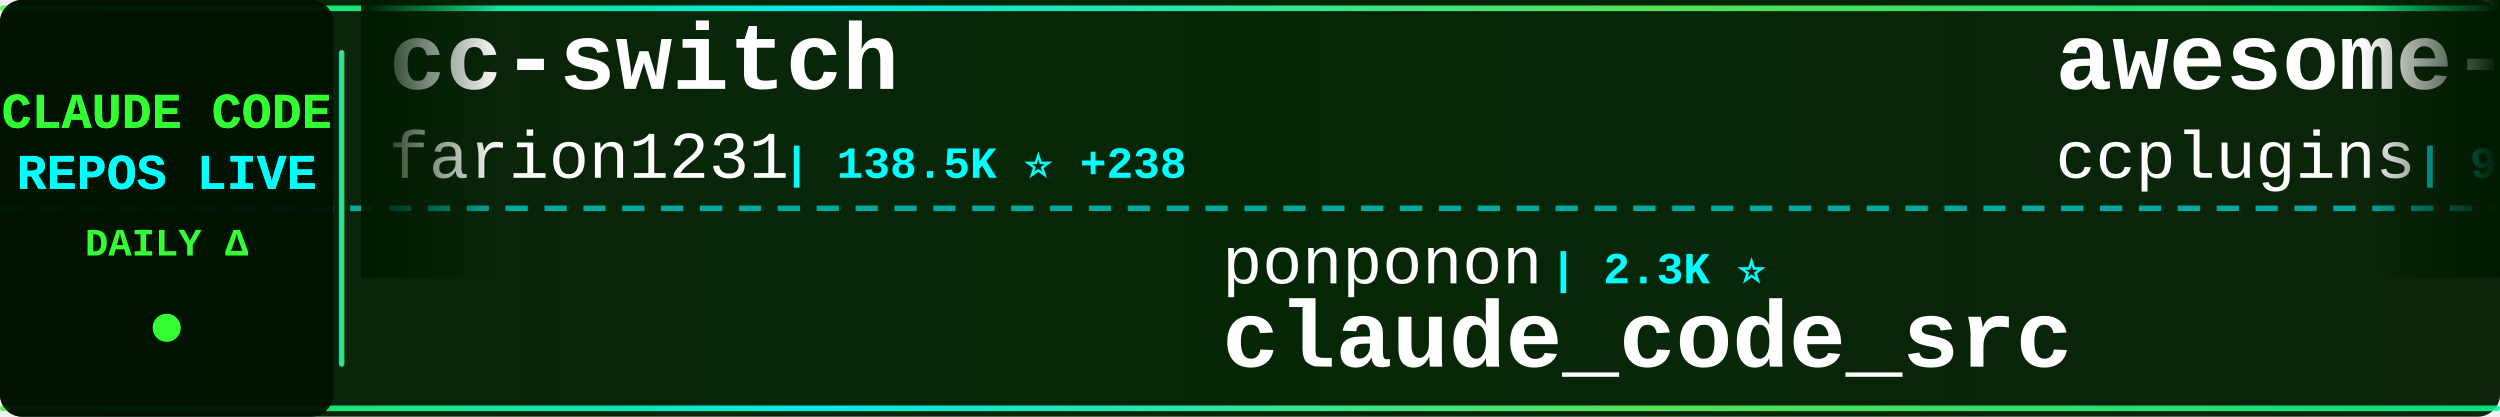
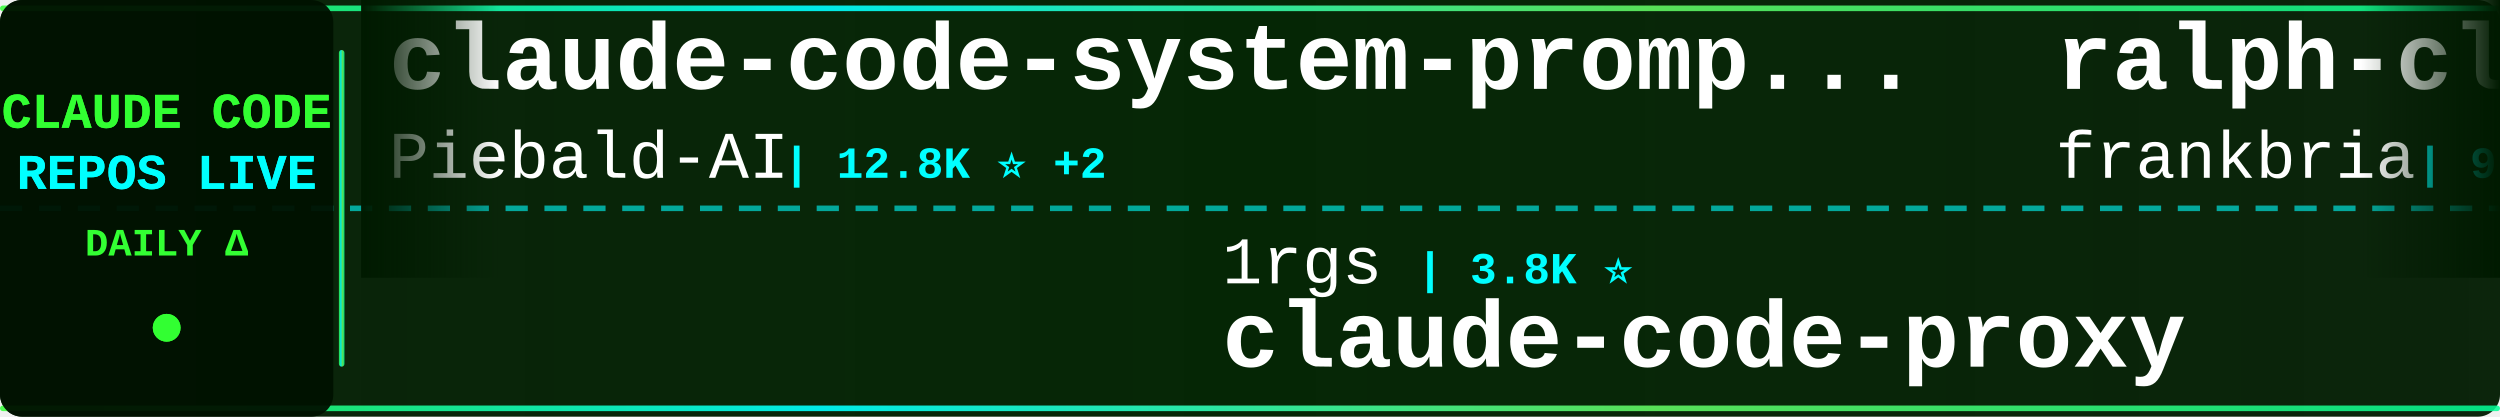
<svg xmlns="http://www.w3.org/2000/svg" width="900" height="150">
  <defs>
    <linearGradient id="tickerBg" x1="0%" y1="0%" x2="100%" y2="0%">
      <stop offset="0%" style="stop-color:#001a00;stop-opacity:0.95" />
      <stop offset="50%" style="stop-color:#002200;stop-opacity:0.98" />
      <stop offset="100%" style="stop-color:#001a00;stop-opacity:0.95" />
    </linearGradient>
    <linearGradient id="borderGrad" x1="0%" y1="0%" x2="100%" y2="0%">
      <stop offset="0%" style="stop-color:#33ff33;stop-opacity:0.85">
        <animate attributeName="stop-opacity" values="0.85;1;0.85" dur="2s" repeatCount="indefinite" />
      </stop>
      <stop offset="33%" style="stop-color:#00ffff;stop-opacity:0.9">
        <animate attributeName="stop-opacity" values="0.9;1;0.9" dur="2.2s" repeatCount="indefinite" />
      </stop>
      <stop offset="66%" style="stop-color:#66ff66;stop-opacity:0.85">
        <animate attributeName="stop-opacity" values="0.85;1;0.85" dur="1.8s" repeatCount="indefinite" />
      </stop>
      <stop offset="100%" style="stop-color:#00ff99;stop-opacity:0.85">
        <animate attributeName="stop-opacity" values="0.85;1;0.85" dur="2s" repeatCount="indefinite" />
      </stop>
    </linearGradient>
    <filter id="textGlow">
      <feGaussianBlur stdDeviation="0.1" result="coloredBlur" />
      <feMerge>
        <feMergeNode in="coloredBlur" />
        <feMergeNode in="SourceGraphic" />
      </feMerge>
    </filter>
    <filter id="metricGlow">
      <feGaussianBlur stdDeviation="0.2" result="coloredBlur" />
      <feMerge>
        <feMergeNode in="coloredBlur" />
        <feMergeNode in="SourceGraphic" />
      </feMerge>
    </filter>
    <linearGradient id="leftFade" x1="0%" y1="0%" x2="100%" y2="0%">
      <stop offset="0%" style="stop-color:#001a00;stop-opacity:1" />
      <stop offset="100%" style="stop-color:#001a00;stop-opacity:0" />
    </linearGradient>
    <linearGradient id="rightFade" x1="0%" y1="0%" x2="100%" y2="0%">
      <stop offset="0%" style="stop-color:#001a00;stop-opacity:0" />
      <stop offset="100%" style="stop-color:#001a00;stop-opacity:1" />
    </linearGradient>
  </defs>
  <rect width="900" height="150" fill="url(#tickerBg)" rx="8" />
  <rect x="0" y="2" width="900" height="2" fill="url(#borderGrad)" rx="1" />
  <rect x="0" y="146" width="900" height="2" fill="url(#borderGrad)" rx="1" />
  <line x1="0" y1="75" x2="900" y2="75" stroke="#00ffff" stroke-width="2" stroke-dasharray="8 6" opacity="0.6" />
  <rect x="0" y="0" width="120" height="150" fill="#001100" opacity="0.95" rx="8" />
  <text x="60" y="46" font-family="'Courier New', monospace" font-size="18" font-weight="bold" fill="#33ff33" text-anchor="middle" filter="url(#textGlow)">
    CLAUDE CODE
  </text>
  <text x="60" y="68" font-family="'Courier New', monospace" font-size="18" font-weight="bold" fill="#00ffff" text-anchor="middle" filter="url(#textGlow)">
    REPOS LIVE
  </text>
  <text x="60" y="92" font-family="'Courier New', monospace" font-size="14" font-weight="bold" fill="#33ff33" text-anchor="middle">
    DAILY Δ
  </text>
  <circle cx="60" cy="118" r="5" fill="#33ff33" filter="url(#metricGlow)">
    <animate attributeName="r" values="4;6;4" dur="1.5s" repeatCount="indefinite" />
    <animate attributeName="opacity" values="0.6;1;0.6" dur="1.5s" repeatCount="indefinite" />
  </circle>
  <rect x="122" y="18" width="2" height="114" fill="url(#borderGrad)" rx="1" />
  <clipPath id="tickerClip">
    <rect x="130" y="0" width="770" height="150" />
  </clipPath>
  <g clip-path="url(#tickerClip)">
    <g id="tickerItems">
      <animateTransform attributeName="transform" attributeType="XML" type="translate" from="0 0" to="-3000 0" dur="54s" repeatCount="indefinite" />
      <g transform="translate(0, 0)">
-         <text x="140" y="32" font-family="'Courier New', monospace" font-size="34" font-weight="bold" fill="#ffffff">cc-switch</text>
-         <text x="140" y="64" font-family="'Courier New', monospace" font-size="24" font-weight="normal" fill="#ffffff" opacity="1.0">farion1231</text>
-         <text x="282" y="64" font-family="'Courier New', monospace" font-size="16" font-weight="bold" fill="#00ffff"> | 138.5K ⭐ +238</text>
+         <text x="140" y="32" font-family="'Courier New', monospace" font-size="34" font-weight="bold" fill="#ffffff">claude-code-system-promp...</text>
+         <text x="140" y="64" font-family="'Courier New', monospace" font-size="24" font-weight="normal" fill="#ffffff" opacity="1.0">Piebald-AI</text>
+         <text x="282" y="64" font-family="'Courier New', monospace" font-size="16" font-weight="bold" fill="#00ffff"> | 12.8K ⭐ +2</text>
      </g>
      <g transform="translate(300, 0)">
-         <text x="140" y="102" font-family="'Courier New', monospace" font-size="24" font-weight="normal" fill="#ffffff" opacity="1.0">ponponon</text>
-         <text x="258" y="102" font-family="'Courier New', monospace" font-size="16" font-weight="bold" fill="#00ffff"> | 2.3K ⭐</text>
-         <text x="140" y="132" font-family="'Courier New', monospace" font-size="34" font-weight="bold" fill="#ffffff">claude_code_src</text>
+         <text x="140" y="102" font-family="'Courier New', monospace" font-size="24" font-weight="normal" fill="#ffffff" opacity="1.0">1rgs</text>
+         <text x="210" y="102" font-family="'Courier New', monospace" font-size="16" font-weight="bold" fill="#00ffff"> | 3.8K ⭐</text>
+         <text x="140" y="132" font-family="'Courier New', monospace" font-size="34" font-weight="bold" fill="#ffffff">claude-code-proxy</text>
      </g>
      <g transform="translate(600, 0)">
-         <text x="140" y="32" font-family="'Courier New', monospace" font-size="34" font-weight="bold" fill="#ffffff">awesome-claude-code-plug...</text>
-         <text x="140" y="64" font-family="'Courier New', monospace" font-size="24" font-weight="normal" fill="#ffffff" opacity="1.0">ccplugins</text>
-         <text x="270" y="64" font-family="'Courier New', monospace" font-size="16" font-weight="bold" fill="#00ffff"> | 955 ⭐</text>
+         <text x="140" y="32" font-family="'Courier New', monospace" font-size="34" font-weight="bold" fill="#ffffff">ralph-claude-code</text>
+         <text x="140" y="64" font-family="'Courier New', monospace" font-size="24" font-weight="normal" fill="#ffffff" opacity="1.0">frankbria</text>
+         <text x="270" y="64" font-family="'Courier New', monospace" font-size="16" font-weight="bold" fill="#00ffff"> | 9.6K ⭐</text>
      </g>
      <g transform="translate(900, 0)">
-         <text x="140" y="102" font-family="'Courier New', monospace" font-size="24" font-weight="normal" fill="#ffffff" opacity="1.0">rohitg00</text>
-         <text x="258" y="102" font-family="'Courier New', monospace" font-size="16" font-weight="bold" fill="#00ffff"> | 2.7K ⭐ +1</text>
-         <text x="140" y="132" font-family="'Courier New', monospace" font-size="34" font-weight="bold" fill="#ffffff">awesome-claude-code-tool...</text>
+         <text x="140" y="102" font-family="'Courier New', monospace" font-size="24" font-weight="normal" fill="#ffffff" opacity="1.0">VoltAgent</text>
+         <text x="270" y="102" font-family="'Courier New', monospace" font-size="16" font-weight="bold" fill="#00ffff"> | 25.4K ⭐ +6</text>
+         <text x="140" y="132" font-family="'Courier New', monospace" font-size="34" font-weight="bold" fill="#ffffff">awesome-claude-code-suba...</text>
      </g>
      <g transform="translate(1200, 0)">
-         <text x="140" y="32" font-family="'Courier New', monospace" font-size="34" font-weight="bold" fill="#ffffff">claude-code-ultimate-gui...</text>
-         <text x="140" y="64" font-family="'Courier New', monospace" font-size="24" font-weight="normal" fill="#ffffff" opacity="1.0">FlorianBruniaux</text>
-         <text x="342" y="64" font-family="'Courier New', monospace" font-size="16" font-weight="bold" fill="#00ffff"> | 6.1K ⭐ +5</text>
+         <text x="140" y="32" font-family="'Courier New', monospace" font-size="34" font-weight="bold" fill="#ffffff">claude-code-tudou</text>
+         <text x="140" y="64" font-family="'Courier New', monospace" font-size="24" font-weight="normal" fill="#ffffff" opacity="1.0">AICoderTudou</text>
+         <text x="306" y="64" font-family="'Courier New', monospace" font-size="16" font-weight="bold" fill="#00ffff"> | 494 ⭐</text>
      </g>
      <g transform="translate(1500, 0)">
-         <text x="140" y="102" font-family="'Courier New', monospace" font-size="24" font-weight="normal" fill="#ffffff" opacity="1.0">SeemSeam</text>
-         <text x="258" y="102" font-family="'Courier New', monospace" font-size="16" font-weight="bold" fill="#00ffff"> | 3.5K ⭐ +1</text>
-         <text x="140" y="132" font-family="'Courier New', monospace" font-size="34" font-weight="bold" fill="#ffffff">claude_codex_bridge</text>
+         <text x="140" y="102" font-family="'Courier New', monospace" font-size="24" font-weight="normal" fill="#ffffff" opacity="1.0">pedrohcgs</text>
+         <text x="270" y="102" font-family="'Courier New', monospace" font-size="16" font-weight="bold" fill="#00ffff"> | 1.6K ⭐ +1</text>
+         <text x="140" y="132" font-family="'Courier New', monospace" font-size="34" font-weight="bold" fill="#ffffff">claude-code-my-workflow</text>
      </g>
      <g transform="translate(1800, 0)">
-         <text x="140" y="32" font-family="'Courier New', monospace" font-size="34" font-weight="bold" fill="#ffffff">sc-claude-code-files</text>
-         <text x="140" y="64" font-family="'Courier New', monospace" font-size="24" font-weight="normal" fill="#ffffff" opacity="1.0">https-deeplearning-ai</text>
-         <text x="414" y="64" font-family="'Courier New', monospace" font-size="16" font-weight="bold" fill="#00ffff"> | 554 ⭐</text>
+         <text x="140" y="32" font-family="'Courier New', monospace" font-size="34" font-weight="bold" fill="#ffffff">claude-code-workflows</text>
+         <text x="140" y="64" font-family="'Courier New', monospace" font-size="24" font-weight="normal" fill="#ffffff" opacity="1.0">OneRedOak</text>
+         <text x="270" y="64" font-family="'Courier New', monospace" font-size="16" font-weight="bold" fill="#00ffff"> | 3.9K ⭐</text>
      </g>
      <g transform="translate(2100, 0)">
-         <text x="140" y="102" font-family="'Courier New', monospace" font-size="24" font-weight="normal" fill="#ffffff" opacity="1.0">ding113</text>
-         <text x="246" y="102" font-family="'Courier New', monospace" font-size="16" font-weight="bold" fill="#00ffff"> | 3.4K ⭐</text>
-         <text x="140" y="132" font-family="'Courier New', monospace" font-size="34" font-weight="bold" fill="#ffffff">claude-code-hub</text>
+         <text x="140" y="102" font-family="'Courier New', monospace" font-size="24" font-weight="normal" fill="#ffffff" opacity="1.0">zstmfhy</text>
+         <text x="246" y="102" font-family="'Courier New', monospace" font-size="16" font-weight="bold" fill="#00ffff"> | 189 ⭐</text>
+         <text x="140" y="132" font-family="'Courier New', monospace" font-size="34" font-weight="bold" fill="#ffffff">Claude-code</text>
      </g>
      <g transform="translate(2400, 0)">
-         <text x="140" y="32" font-family="'Courier New', monospace" font-size="34" font-weight="bold" fill="#ffffff">ClaudeCode-Portable</text>
-         <text x="140" y="64" font-family="'Courier New', monospace" font-size="24" font-weight="normal" fill="#ffffff" opacity="1.0">techjarves</text>
-         <text x="282" y="64" font-family="'Courier New', monospace" font-size="16" font-weight="bold" fill="#00ffff"> | 1.5K ⭐</text>
+         <text x="140" y="32" font-family="'Courier New', monospace" font-size="34" font-weight="bold" fill="#ffffff">claude-code-tips</text>
+         <text x="140" y="64" font-family="'Courier New', monospace" font-size="24" font-weight="normal" fill="#ffffff" opacity="1.0">ykdojo</text>
+         <text x="234" y="64" font-family="'Courier New', monospace" font-size="16" font-weight="bold" fill="#00ffff"> | 10.2K ⭐ +6</text>
      </g>
      <g transform="translate(2700, 0)">
-         <text x="140" y="102" font-family="'Courier New', monospace" font-size="24" font-weight="normal" fill="#ffffff" opacity="1.0">Donchitos</text>
-         <text x="270" y="102" font-family="'Courier New', monospace" font-size="16" font-weight="bold" fill="#00ffff"> | 25.5K ⭐ +7</text>
-         <text x="140" y="132" font-family="'Courier New', monospace" font-size="34" font-weight="bold" fill="#ffffff">Claude-Code-Game-Studios</text>
+         <text x="140" y="102" font-family="'Courier New', monospace" font-size="24" font-weight="normal" fill="#ffffff" opacity="1.0">Windy3f3f3f3f</text>
+         <text x="318" y="102" font-family="'Courier New', monospace" font-size="16" font-weight="bold" fill="#00ffff"> | 3.7K ⭐</text>
+         <text x="140" y="132" font-family="'Courier New', monospace" font-size="34" font-weight="bold" fill="#ffffff">how-claude-code-works</text>
      </g>
      <g transform="translate(3000, 0)">
-         <text x="140" y="32" font-family="'Courier New', monospace" font-size="34" font-weight="bold" fill="#ffffff">cc-switch</text>
-         <text x="140" y="64" font-family="'Courier New', monospace" font-size="24" font-weight="normal" fill="#ffffff" opacity="1.0">farion1231</text>
-         <text x="282" y="64" font-family="'Courier New', monospace" font-size="16" font-weight="bold" fill="#00ffff"> | 138.5K ⭐ +238</text>
+         <text x="140" y="32" font-family="'Courier New', monospace" font-size="34" font-weight="bold" fill="#ffffff">claude-code-system-promp...</text>
+         <text x="140" y="64" font-family="'Courier New', monospace" font-size="24" font-weight="normal" fill="#ffffff" opacity="1.0">Piebald-AI</text>
+         <text x="282" y="64" font-family="'Courier New', monospace" font-size="16" font-weight="bold" fill="#00ffff"> | 12.8K ⭐ +2</text>
      </g>
      <g transform="translate(3300, 0)">
-         <text x="140" y="102" font-family="'Courier New', monospace" font-size="24" font-weight="normal" fill="#ffffff" opacity="1.0">ponponon</text>
-         <text x="258" y="102" font-family="'Courier New', monospace" font-size="16" font-weight="bold" fill="#00ffff"> | 2.3K ⭐</text>
-         <text x="140" y="132" font-family="'Courier New', monospace" font-size="34" font-weight="bold" fill="#ffffff">claude_code_src</text>
+         <text x="140" y="102" font-family="'Courier New', monospace" font-size="24" font-weight="normal" fill="#ffffff" opacity="1.0">1rgs</text>
+         <text x="210" y="102" font-family="'Courier New', monospace" font-size="16" font-weight="bold" fill="#00ffff"> | 3.8K ⭐</text>
+         <text x="140" y="132" font-family="'Courier New', monospace" font-size="34" font-weight="bold" fill="#ffffff">claude-code-proxy</text>
      </g>
      <g transform="translate(3600, 0)">
-         <text x="140" y="32" font-family="'Courier New', monospace" font-size="34" font-weight="bold" fill="#ffffff">awesome-claude-code-plug...</text>
-         <text x="140" y="64" font-family="'Courier New', monospace" font-size="24" font-weight="normal" fill="#ffffff" opacity="1.0">ccplugins</text>
-         <text x="270" y="64" font-family="'Courier New', monospace" font-size="16" font-weight="bold" fill="#00ffff"> | 955 ⭐</text>
+         <text x="140" y="32" font-family="'Courier New', monospace" font-size="34" font-weight="bold" fill="#ffffff">ralph-claude-code</text>
+         <text x="140" y="64" font-family="'Courier New', monospace" font-size="24" font-weight="normal" fill="#ffffff" opacity="1.0">frankbria</text>
+         <text x="270" y="64" font-family="'Courier New', monospace" font-size="16" font-weight="bold" fill="#00ffff"> | 9.6K ⭐</text>
      </g>
      <g transform="translate(3900, 0)">
-         <text x="140" y="102" font-family="'Courier New', monospace" font-size="24" font-weight="normal" fill="#ffffff" opacity="1.0">rohitg00</text>
-         <text x="258" y="102" font-family="'Courier New', monospace" font-size="16" font-weight="bold" fill="#00ffff"> | 2.7K ⭐ +1</text>
-         <text x="140" y="132" font-family="'Courier New', monospace" font-size="34" font-weight="bold" fill="#ffffff">awesome-claude-code-tool...</text>
+         <text x="140" y="102" font-family="'Courier New', monospace" font-size="24" font-weight="normal" fill="#ffffff" opacity="1.0">VoltAgent</text>
+         <text x="270" y="102" font-family="'Courier New', monospace" font-size="16" font-weight="bold" fill="#00ffff"> | 25.4K ⭐ +6</text>
+         <text x="140" y="132" font-family="'Courier New', monospace" font-size="34" font-weight="bold" fill="#ffffff">awesome-claude-code-suba...</text>
      </g>
    </g>
  </g>
  <rect x="130" y="0" width="50" height="100" fill="url(#leftFade)" />
  <rect x="850" y="0" width="50" height="100" fill="url(#rightFade)" />
</svg>
